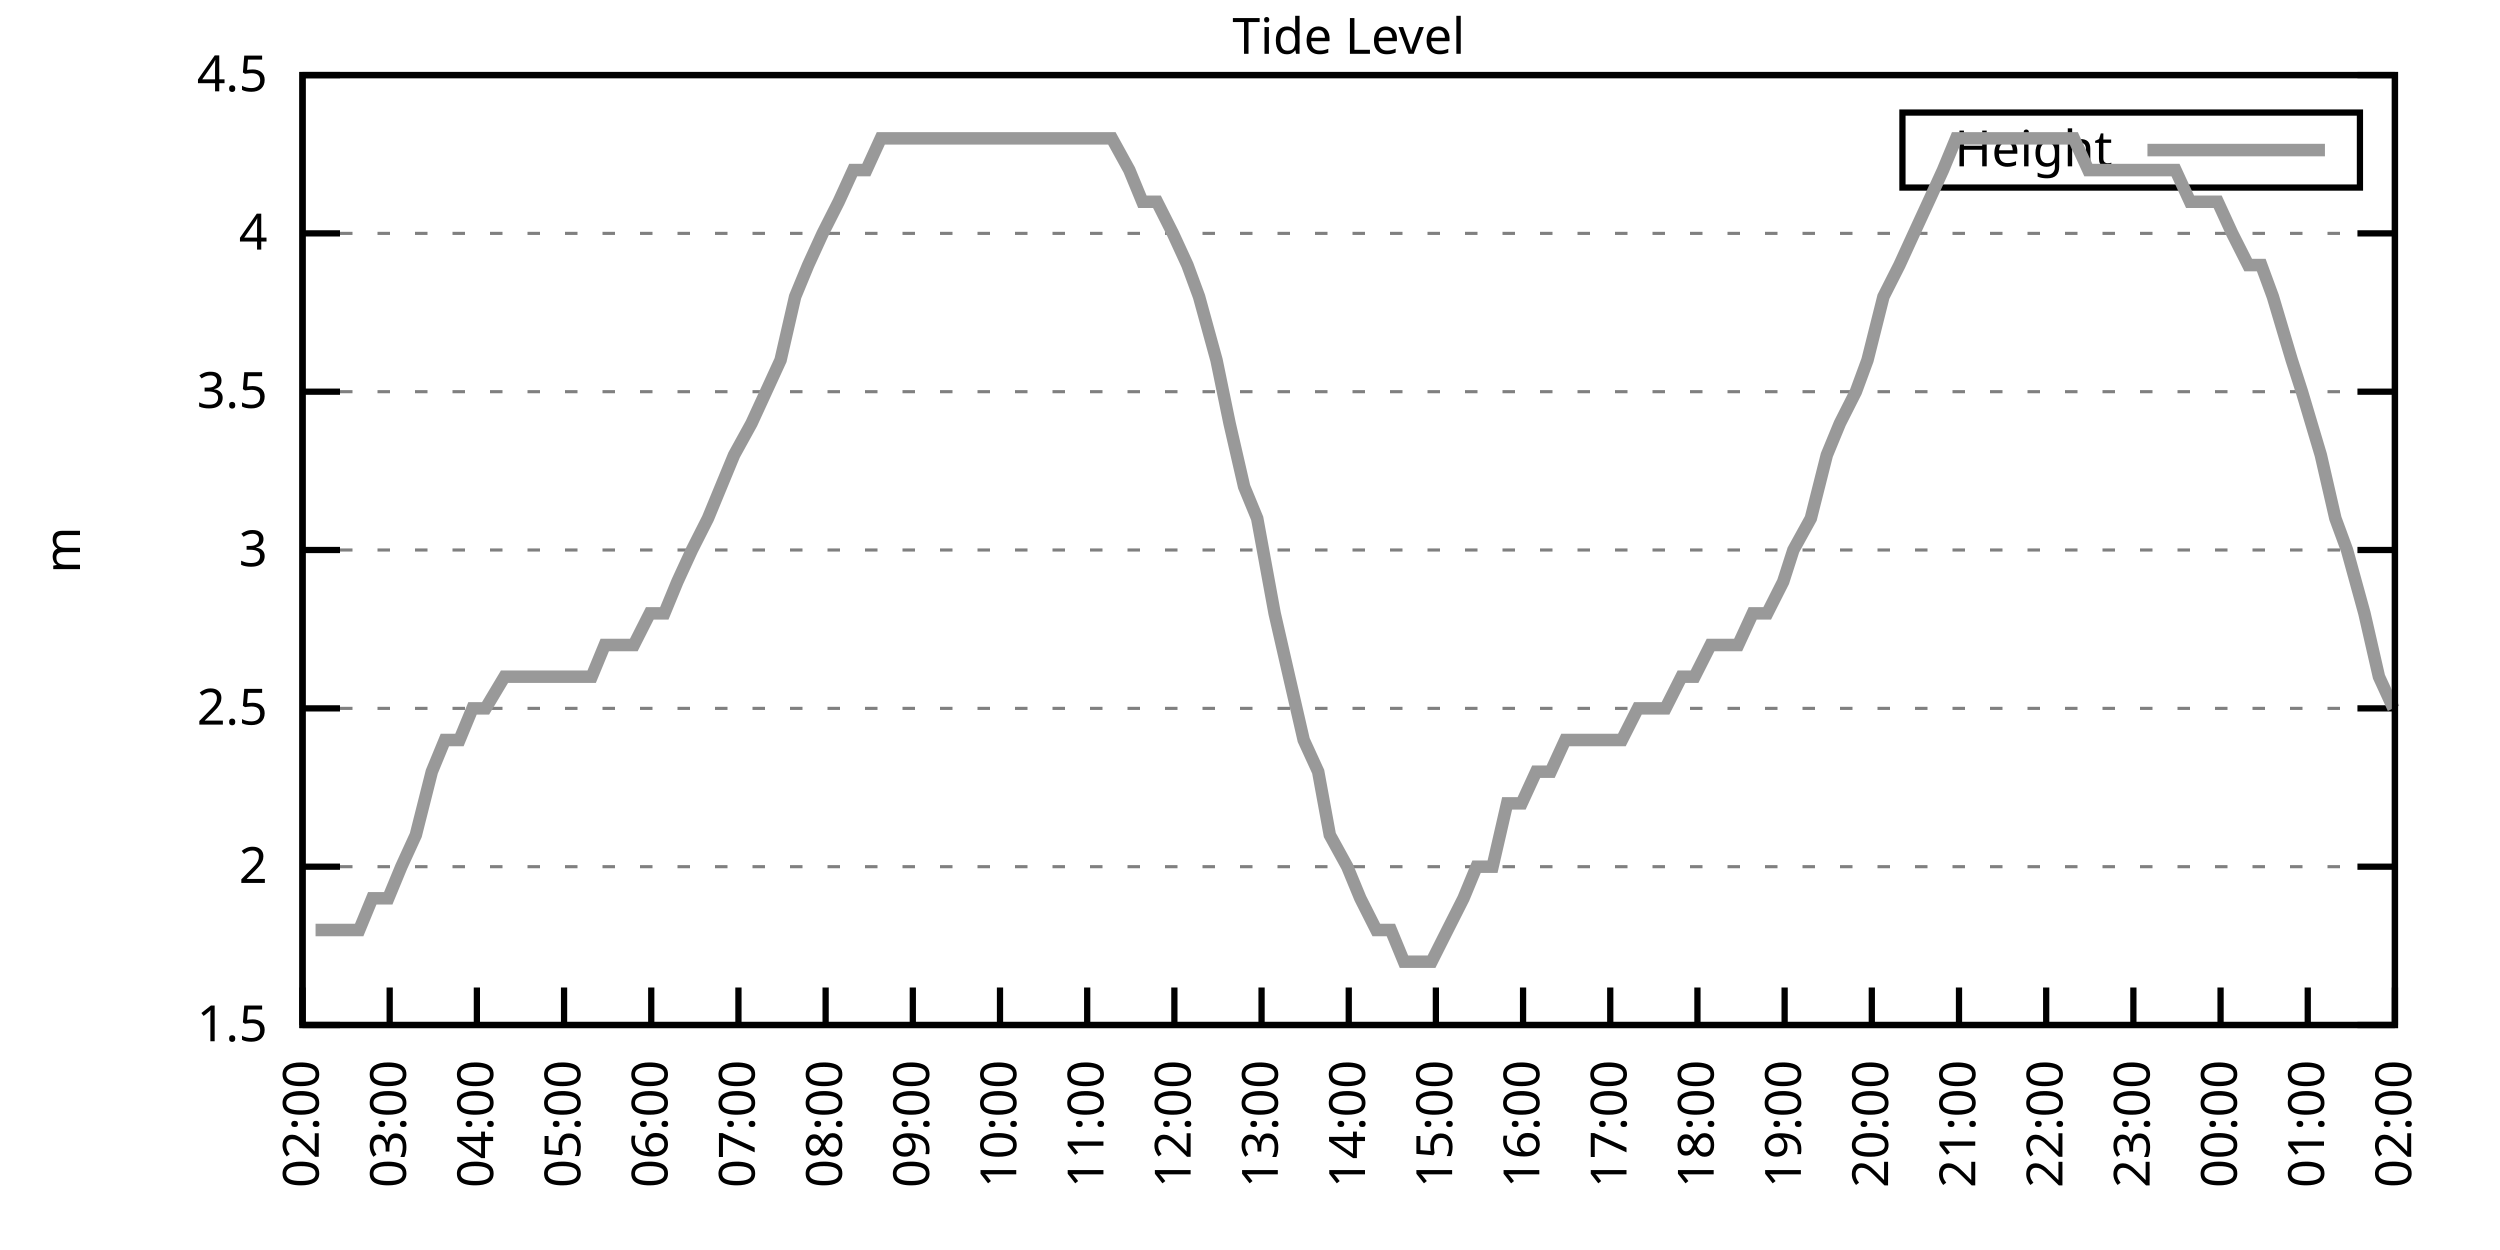
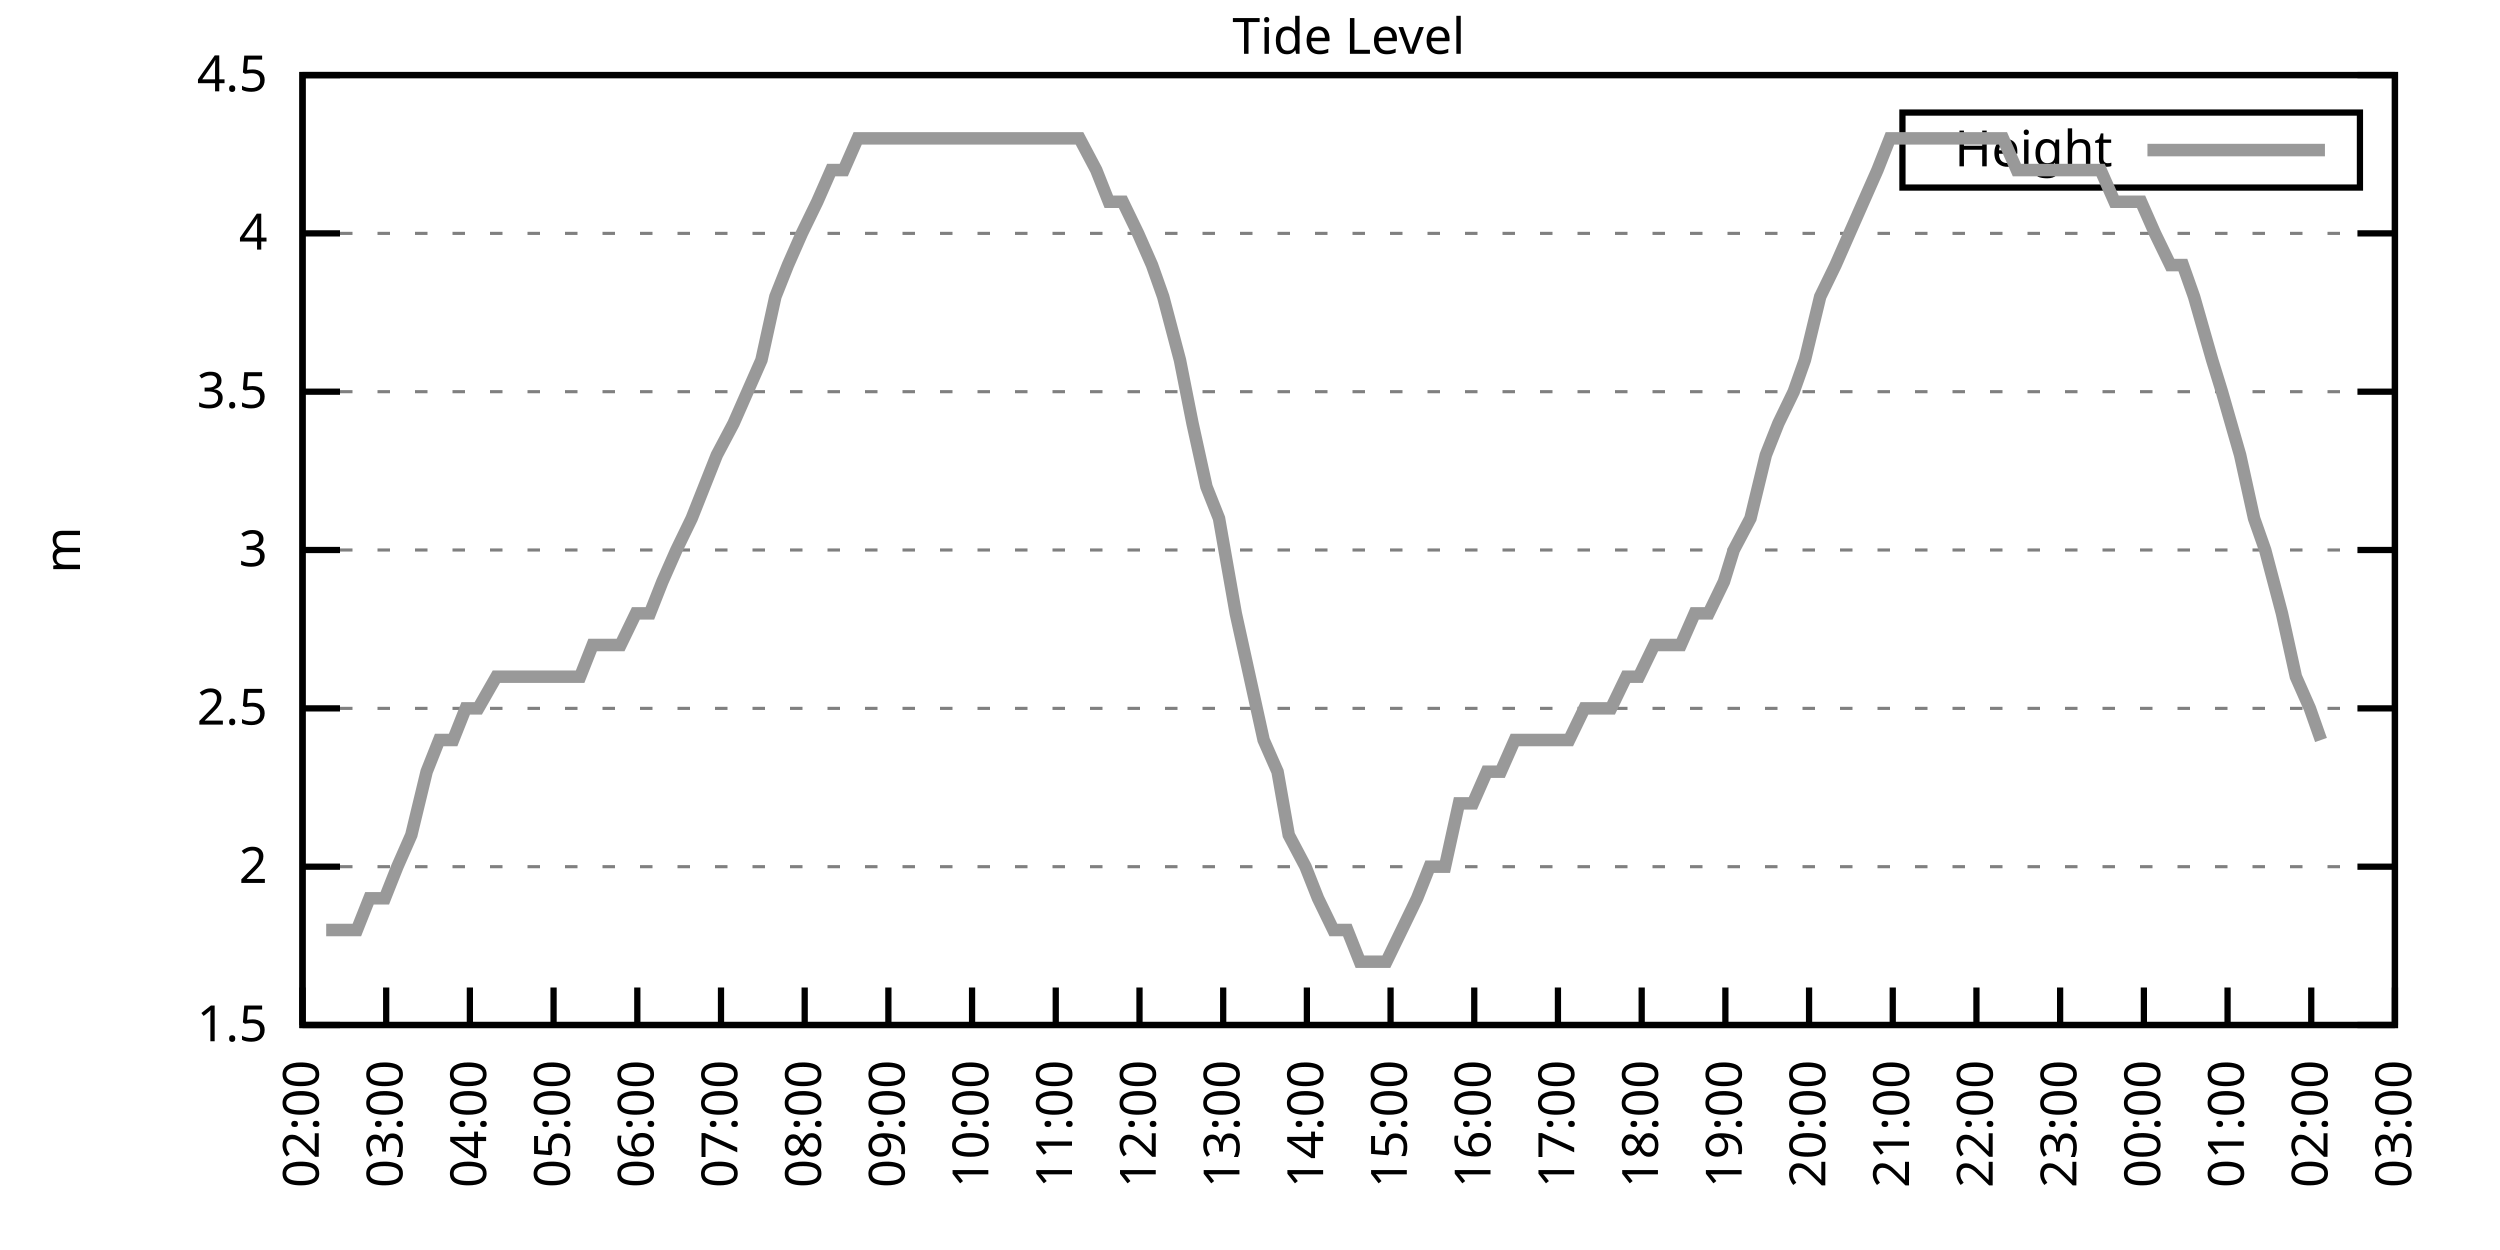
<svg xmlns="http://www.w3.org/2000/svg" xmlns:xlink="http://www.w3.org/1999/xlink" width="400" height="200" viewBox="0 0 400 200">
  <g id="gnuplot_canvas">
    <rect x="0" y="0" width="400" height="200" fill="none" />
    <defs>
      <circle id="gpDot" r="0.5" stroke-width="0.5" stroke="currentColor" />
      <path id="gpPt0" stroke-width="0.333" stroke="currentColor" d="M-1,0 h2 M0,-1 v2" />
      <path id="gpPt1" stroke-width="0.333" stroke="currentColor" d="M-1,-1 L1,1 M1,-1 L-1,1" />
      <path id="gpPt2" stroke-width="0.333" stroke="currentColor" d="M-1,0 L1,0 M0,-1 L0,1 M-1,-1 L1,1 M-1,1 L1,-1" />
      <rect id="gpPt3" stroke-width="0.333" stroke="currentColor" x="-1" y="-1" width="2" height="2" />
      <rect id="gpPt4" stroke-width="0.333" stroke="currentColor" fill="currentColor" x="-1" y="-1" width="2" height="2" />
      <circle id="gpPt5" stroke-width="0.333" stroke="currentColor" cx="0" cy="0" r="1" />
      <use xlink:href="#gpPt5" id="gpPt6" fill="currentColor" stroke="none" />
      <path id="gpPt7" stroke-width="0.333" stroke="currentColor" d="M0,-1.33 L-1.33,0.67 L1.33,0.67 z" />
      <use xlink:href="#gpPt7" id="gpPt8" fill="currentColor" stroke="none" />
      <use xlink:href="#gpPt7" id="gpPt9" stroke="currentColor" transform="rotate(180)" />
      <use xlink:href="#gpPt9" id="gpPt10" fill="currentColor" stroke="none" />
      <use xlink:href="#gpPt3" id="gpPt11" stroke="currentColor" transform="rotate(45)" />
      <use xlink:href="#gpPt11" id="gpPt12" fill="currentColor" stroke="none" />
      <path id="gpPt13" stroke-width="0.333" stroke="currentColor" d="M0,1.330 L1.265,0.411 L0.782,-1.067 L-0.782,-1.076 L-1.265,0.411 z" />
      <use xlink:href="#gpPt13" id="gpPt14" fill="currentColor" stroke="none" />
      <filter id="textbox" filterUnits="objectBoundingBox" x="0" y="0" height="1" width="1">
        <feFlood flood-color="white" flood-opacity="1" result="bgnd" />
        <feComposite in="SourceGraphic" in2="bgnd" operator="atop" />
      </filter>
      <filter id="greybox" filterUnits="objectBoundingBox" x="0" y="0" height="1" width="1">
        <feFlood flood-color="lightgrey" flood-opacity="1" result="grey" />
        <feComposite in="SourceGraphic" in2="grey" operator="atop" />
      </filter>
    </defs>
    <g fill="none" color="white" stroke="currentColor" stroke-width="1.00" stroke-linecap="butt" stroke-linejoin="miter">
</g>
    <g fill="none" color="black" stroke="currentColor" stroke-width="1.00" stroke-linecap="butt" stroke-linejoin="miter">
      <g stroke="none" shape-rendering="crispEdges">
        <polygon fill="rgb(255, 255, 255)" points="48.40,164.00 383.18,164.00 383.18,12.02 48.40,12.02 " />
      </g>
    </g>
    <g fill="none" color="black" stroke="currentColor" stroke-width="1.00" stroke-linecap="butt" stroke-linejoin="miter">
</g>
    <g fill="none" color="black" stroke="black" stroke-width="0.50" stroke-linecap="butt" stroke-linejoin="miter">
</g>
    <g fill="none" color="gray" stroke="currentColor" stroke-width="0.50" stroke-linecap="butt" stroke-linejoin="miter">
      <path stroke="gray" stroke-dasharray="2,4" class="gridline" d="M48.40,164.00 L383.19,164.00  " />
    </g>
    <g fill="none" color="gray" stroke="gray" stroke-width="1.00" stroke-linecap="butt" stroke-linejoin="miter">
</g>
    <g fill="none" color="black" stroke="currentColor" stroke-width="1.00" stroke-linecap="butt" stroke-linejoin="miter">
      <path stroke="black" d="M48.40,164.00 L54.40,164.00 M383.19,164.00 L377.19,164.00  " />
      <g transform="translate(42.80,166.60)" stroke="none" fill="black" font-family="Sans" font-size="8.00" text-anchor="end">
        <text>
          <tspan font-family="Sans"> 1.5</tspan>
        </text>
      </g>
    </g>
    <g fill="none" color="black" stroke="currentColor" stroke-width="1.00" stroke-linecap="butt" stroke-linejoin="miter">
</g>
    <g fill="none" color="black" stroke="black" stroke-width="0.50" stroke-linecap="butt" stroke-linejoin="miter">
</g>
    <g fill="none" color="gray" stroke="currentColor" stroke-width="0.50" stroke-linecap="butt" stroke-linejoin="miter">
      <path stroke="gray" stroke-dasharray="2,4" class="gridline" d="M48.40,138.67 L383.19,138.67  " />
    </g>
    <g fill="none" color="gray" stroke="gray" stroke-width="1.00" stroke-linecap="butt" stroke-linejoin="miter">
</g>
    <g fill="none" color="black" stroke="currentColor" stroke-width="1.00" stroke-linecap="butt" stroke-linejoin="miter">
      <path stroke="black" d="M48.40,138.67 L54.40,138.67 M383.19,138.67 L377.19,138.67  " />
      <g transform="translate(42.80,141.27)" stroke="none" fill="black" font-family="Sans" font-size="8.00" text-anchor="end">
        <text>
          <tspan font-family="Sans"> 2</tspan>
        </text>
      </g>
    </g>
    <g fill="none" color="black" stroke="currentColor" stroke-width="1.00" stroke-linecap="butt" stroke-linejoin="miter">
</g>
    <g fill="none" color="black" stroke="black" stroke-width="0.50" stroke-linecap="butt" stroke-linejoin="miter">
</g>
    <g fill="none" color="gray" stroke="currentColor" stroke-width="0.50" stroke-linecap="butt" stroke-linejoin="miter">
      <path stroke="gray" stroke-dasharray="2,4" class="gridline" d="M48.40,113.34 L383.19,113.34  " />
    </g>
    <g fill="none" color="gray" stroke="gray" stroke-width="1.00" stroke-linecap="butt" stroke-linejoin="miter">
</g>
    <g fill="none" color="black" stroke="currentColor" stroke-width="1.00" stroke-linecap="butt" stroke-linejoin="miter">
      <path stroke="black" d="M48.40,113.34 L54.40,113.34 M383.19,113.34 L377.19,113.34  " />
      <g transform="translate(42.80,115.94)" stroke="none" fill="black" font-family="Sans" font-size="8.00" text-anchor="end">
        <text>
          <tspan font-family="Sans"> 2.5</tspan>
        </text>
      </g>
    </g>
    <g fill="none" color="black" stroke="currentColor" stroke-width="1.00" stroke-linecap="butt" stroke-linejoin="miter">
</g>
    <g fill="none" color="black" stroke="black" stroke-width="0.50" stroke-linecap="butt" stroke-linejoin="miter">
</g>
    <g fill="none" color="gray" stroke="currentColor" stroke-width="0.50" stroke-linecap="butt" stroke-linejoin="miter">
      <path stroke="gray" stroke-dasharray="2,4" class="gridline" d="M48.40,88.00 L383.19,88.00  " />
    </g>
    <g fill="none" color="gray" stroke="gray" stroke-width="1.00" stroke-linecap="butt" stroke-linejoin="miter">
</g>
    <g fill="none" color="black" stroke="currentColor" stroke-width="1.00" stroke-linecap="butt" stroke-linejoin="miter">
      <path stroke="black" d="M48.40,88.00 L54.40,88.00 M383.19,88.00 L377.19,88.00  " />
      <g transform="translate(42.80,90.60)" stroke="none" fill="black" font-family="Sans" font-size="8.00" text-anchor="end">
        <text>
          <tspan font-family="Sans"> 3</tspan>
        </text>
      </g>
    </g>
    <g fill="none" color="black" stroke="currentColor" stroke-width="1.00" stroke-linecap="butt" stroke-linejoin="miter">
</g>
    <g fill="none" color="black" stroke="black" stroke-width="0.50" stroke-linecap="butt" stroke-linejoin="miter">
</g>
    <g fill="none" color="gray" stroke="currentColor" stroke-width="0.50" stroke-linecap="butt" stroke-linejoin="miter">
      <path stroke="gray" stroke-dasharray="2,4" class="gridline" d="M48.40,62.67 L383.19,62.67  " />
    </g>
    <g fill="none" color="gray" stroke="gray" stroke-width="1.00" stroke-linecap="butt" stroke-linejoin="miter">
</g>
    <g fill="none" color="black" stroke="currentColor" stroke-width="1.00" stroke-linecap="butt" stroke-linejoin="miter">
      <path stroke="black" d="M48.40,62.67 L54.40,62.67 M383.19,62.67 L377.19,62.67  " />
      <g transform="translate(42.80,65.27)" stroke="none" fill="black" font-family="Sans" font-size="8.00" text-anchor="end">
        <text>
          <tspan font-family="Sans"> 3.5</tspan>
        </text>
      </g>
    </g>
    <g fill="none" color="black" stroke="currentColor" stroke-width="1.00" stroke-linecap="butt" stroke-linejoin="miter">
</g>
    <g fill="none" color="black" stroke="black" stroke-width="0.50" stroke-linecap="butt" stroke-linejoin="miter">
</g>
    <g fill="none" color="gray" stroke="currentColor" stroke-width="0.50" stroke-linecap="butt" stroke-linejoin="miter">
      <path stroke="gray" stroke-dasharray="2,4" class="gridline" d="M48.40,37.34 L383.19,37.34  " />
    </g>
    <g fill="none" color="gray" stroke="gray" stroke-width="1.00" stroke-linecap="butt" stroke-linejoin="miter">
</g>
    <g fill="none" color="black" stroke="currentColor" stroke-width="1.00" stroke-linecap="butt" stroke-linejoin="miter">
      <path stroke="black" d="M48.40,37.34 L54.40,37.34 M383.19,37.34 L377.19,37.34  " />
      <g transform="translate(42.80,39.94)" stroke="none" fill="black" font-family="Sans" font-size="8.00" text-anchor="end">
        <text>
          <tspan font-family="Sans"> 4</tspan>
        </text>
      </g>
    </g>
    <g fill="none" color="black" stroke="currentColor" stroke-width="1.00" stroke-linecap="butt" stroke-linejoin="miter">
</g>
    <g fill="none" color="black" stroke="black" stroke-width="0.50" stroke-linecap="butt" stroke-linejoin="miter">
</g>
    <g fill="none" color="gray" stroke="currentColor" stroke-width="0.50" stroke-linecap="butt" stroke-linejoin="miter">
      <path stroke="gray" stroke-dasharray="2,4" class="gridline" d="M48.40,12.01 L383.19,12.01  " />
    </g>
    <g fill="none" color="gray" stroke="gray" stroke-width="1.00" stroke-linecap="butt" stroke-linejoin="miter">
</g>
    <g fill="none" color="black" stroke="currentColor" stroke-width="1.00" stroke-linecap="butt" stroke-linejoin="miter">
      <path stroke="black" d="M48.40,12.01 L54.40,12.01 M383.19,12.01 L377.19,12.01  " />
      <g transform="translate(42.80,14.61)" stroke="none" fill="black" font-family="Sans" font-size="8.00" text-anchor="end">
        <text>
          <tspan font-family="Sans"> 4.5</tspan>
        </text>
      </g>
    </g>
    <g fill="none" color="black" stroke="currentColor" stroke-width="1.00" stroke-linecap="butt" stroke-linejoin="miter">
      <path stroke="black" d="M48.40,164.00 L48.40,158.00  " />
      <g transform="translate(51.00,169.60) rotate(270.00)" stroke="none" fill="black" font-family="Sans" font-size="8.00" text-anchor="end">
        <text>
          <tspan font-family="Sans">02:00</tspan>
        </text>
      </g>
    </g>
    <g fill="none" color="black" stroke="currentColor" stroke-width="1.00" stroke-linecap="butt" stroke-linejoin="miter">
-       <path stroke="black" d="M62.35,164.00 L62.35,158.00  " />
-       <g transform="translate(64.95,169.60) rotate(270.00)" stroke="none" fill="black" font-family="Sans" font-size="8.00" text-anchor="end">
+       <path stroke="black" d="M61.79,164.00 L61.79,158.00  " />
+       <g transform="translate(64.39,169.60) rotate(270.00)" stroke="none" fill="black" font-family="Sans" font-size="8.00" text-anchor="end">
        <text>
          <tspan font-family="Sans">03:00</tspan>
        </text>
      </g>
    </g>
    <g fill="none" color="black" stroke="currentColor" stroke-width="1.00" stroke-linecap="butt" stroke-linejoin="miter">
-       <path stroke="black" d="M76.30,164.00 L76.30,158.00  " />
-       <g transform="translate(78.90,169.60) rotate(270.00)" stroke="none" fill="black" font-family="Sans" font-size="8.00" text-anchor="end">
+       <path stroke="black" d="M75.18,164.00 L75.18,158.00  " />
+       <g transform="translate(77.78,169.60) rotate(270.00)" stroke="none" fill="black" font-family="Sans" font-size="8.00" text-anchor="end">
        <text>
          <tspan font-family="Sans">04:00</tspan>
        </text>
      </g>
    </g>
    <g fill="none" color="black" stroke="currentColor" stroke-width="1.00" stroke-linecap="butt" stroke-linejoin="miter">
-       <path stroke="black" d="M90.25,164.00 L90.25,158.00  " />
-       <g transform="translate(92.85,169.60) rotate(270.00)" stroke="none" fill="black" font-family="Sans" font-size="8.00" text-anchor="end">
+       <path stroke="black" d="M88.57,164.00 L88.57,158.00  " />
+       <g transform="translate(91.17,169.60) rotate(270.00)" stroke="none" fill="black" font-family="Sans" font-size="8.00" text-anchor="end">
        <text>
          <tspan font-family="Sans">05:00</tspan>
        </text>
      </g>
    </g>
    <g fill="none" color="black" stroke="currentColor" stroke-width="1.00" stroke-linecap="butt" stroke-linejoin="miter">
-       <path stroke="black" d="M104.20,164.00 L104.20,158.00  " />
-       <g transform="translate(106.80,169.60) rotate(270.00)" stroke="none" fill="black" font-family="Sans" font-size="8.00" text-anchor="end">
+       <path stroke="black" d="M101.97,164.00 L101.97,158.00  " />
+       <g transform="translate(104.57,169.60) rotate(270.00)" stroke="none" fill="black" font-family="Sans" font-size="8.00" text-anchor="end">
        <text>
          <tspan font-family="Sans">06:00</tspan>
        </text>
      </g>
    </g>
    <g fill="none" color="black" stroke="currentColor" stroke-width="1.00" stroke-linecap="butt" stroke-linejoin="miter">
-       <path stroke="black" d="M118.15,164.00 L118.15,158.00  " />
-       <g transform="translate(120.75,169.60) rotate(270.00)" stroke="none" fill="black" font-family="Sans" font-size="8.00" text-anchor="end">
+       <path stroke="black" d="M115.36,164.00 L115.36,158.00  " />
+       <g transform="translate(117.96,169.60) rotate(270.00)" stroke="none" fill="black" font-family="Sans" font-size="8.00" text-anchor="end">
        <text>
          <tspan font-family="Sans">07:00</tspan>
        </text>
      </g>
    </g>
    <g fill="none" color="black" stroke="currentColor" stroke-width="1.00" stroke-linecap="butt" stroke-linejoin="miter">
-       <path stroke="black" d="M132.10,164.00 L132.10,158.00  " />
-       <g transform="translate(134.70,169.60) rotate(270.00)" stroke="none" fill="black" font-family="Sans" font-size="8.00" text-anchor="end">
+       <path stroke="black" d="M128.75,164.00 L128.75,158.00  " />
+       <g transform="translate(131.35,169.60) rotate(270.00)" stroke="none" fill="black" font-family="Sans" font-size="8.00" text-anchor="end">
        <text>
          <tspan font-family="Sans">08:00</tspan>
        </text>
      </g>
    </g>
    <g fill="none" color="black" stroke="currentColor" stroke-width="1.00" stroke-linecap="butt" stroke-linejoin="miter">
-       <path stroke="black" d="M146.05,164.00 L146.05,158.00  " />
-       <g transform="translate(148.65,169.60) rotate(270.00)" stroke="none" fill="black" font-family="Sans" font-size="8.00" text-anchor="end">
+       <path stroke="black" d="M142.14,164.00 L142.14,158.00  " />
+       <g transform="translate(144.74,169.60) rotate(270.00)" stroke="none" fill="black" font-family="Sans" font-size="8.00" text-anchor="end">
        <text>
          <tspan font-family="Sans">09:00</tspan>
        </text>
      </g>
    </g>
    <g fill="none" color="black" stroke="currentColor" stroke-width="1.00" stroke-linecap="butt" stroke-linejoin="miter">
-       <path stroke="black" d="M160.00,164.00 L160.00,158.00  " />
-       <g transform="translate(162.60,169.60) rotate(270.00)" stroke="none" fill="black" font-family="Sans" font-size="8.00" text-anchor="end">
+       <path stroke="black" d="M155.53,164.00 L155.53,158.00  " />
+       <g transform="translate(158.13,169.60) rotate(270.00)" stroke="none" fill="black" font-family="Sans" font-size="8.00" text-anchor="end">
        <text>
          <tspan font-family="Sans">10:00</tspan>
        </text>
      </g>
    </g>
    <g fill="none" color="black" stroke="currentColor" stroke-width="1.00" stroke-linecap="butt" stroke-linejoin="miter">
-       <path stroke="black" d="M173.95,164.00 L173.95,158.00  " />
-       <g transform="translate(176.55,169.60) rotate(270.00)" stroke="none" fill="black" font-family="Sans" font-size="8.00" text-anchor="end">
+       <path stroke="black" d="M168.92,164.00 L168.92,158.00  " />
+       <g transform="translate(171.52,169.60) rotate(270.00)" stroke="none" fill="black" font-family="Sans" font-size="8.00" text-anchor="end">
        <text>
          <tspan font-family="Sans">11:00</tspan>
        </text>
      </g>
    </g>
    <g fill="none" color="black" stroke="currentColor" stroke-width="1.00" stroke-linecap="butt" stroke-linejoin="miter">
-       <path stroke="black" d="M187.90,164.00 L187.90,158.00  " />
-       <g transform="translate(190.50,169.60) rotate(270.00)" stroke="none" fill="black" font-family="Sans" font-size="8.00" text-anchor="end">
+       <path stroke="black" d="M182.32,164.00 L182.32,158.00  " />
+       <g transform="translate(184.92,169.60) rotate(270.00)" stroke="none" fill="black" font-family="Sans" font-size="8.00" text-anchor="end">
        <text>
          <tspan font-family="Sans">12:00</tspan>
        </text>
      </g>
    </g>
    <g fill="none" color="black" stroke="currentColor" stroke-width="1.00" stroke-linecap="butt" stroke-linejoin="miter">
-       <path stroke="black" d="M201.85,164.00 L201.85,158.00  " />
-       <g transform="translate(204.45,169.60) rotate(270.00)" stroke="none" fill="black" font-family="Sans" font-size="8.00" text-anchor="end">
+       <path stroke="black" d="M195.71,164.00 L195.71,158.00  " />
+       <g transform="translate(198.31,169.60) rotate(270.00)" stroke="none" fill="black" font-family="Sans" font-size="8.00" text-anchor="end">
        <text>
          <tspan font-family="Sans">13:00</tspan>
        </text>
      </g>
    </g>
    <g fill="none" color="black" stroke="currentColor" stroke-width="1.00" stroke-linecap="butt" stroke-linejoin="miter">
-       <path stroke="black" d="M215.80,164.00 L215.80,158.00  " />
-       <g transform="translate(218.40,169.60) rotate(270.00)" stroke="none" fill="black" font-family="Sans" font-size="8.00" text-anchor="end">
+       <path stroke="black" d="M209.10,164.00 L209.10,158.00  " />
+       <g transform="translate(211.70,169.60) rotate(270.00)" stroke="none" fill="black" font-family="Sans" font-size="8.00" text-anchor="end">
        <text>
          <tspan font-family="Sans">14:00</tspan>
        </text>
      </g>
    </g>
    <g fill="none" color="black" stroke="currentColor" stroke-width="1.00" stroke-linecap="butt" stroke-linejoin="miter">
-       <path stroke="black" d="M229.74,164.00 L229.74,158.00  " />
-       <g transform="translate(232.34,169.60) rotate(270.00)" stroke="none" fill="black" font-family="Sans" font-size="8.00" text-anchor="end">
+       <path stroke="black" d="M222.49,164.00 L222.49,158.00  " />
+       <g transform="translate(225.09,169.60) rotate(270.00)" stroke="none" fill="black" font-family="Sans" font-size="8.00" text-anchor="end">
        <text>
          <tspan font-family="Sans">15:00</tspan>
        </text>
      </g>
    </g>
    <g fill="none" color="black" stroke="currentColor" stroke-width="1.00" stroke-linecap="butt" stroke-linejoin="miter">
-       <path stroke="black" d="M243.69,164.00 L243.69,158.00  " />
-       <g transform="translate(246.29,169.60) rotate(270.00)" stroke="none" fill="black" font-family="Sans" font-size="8.00" text-anchor="end">
+       <path stroke="black" d="M235.88,164.00 L235.88,158.00  " />
+       <g transform="translate(238.48,169.60) rotate(270.00)" stroke="none" fill="black" font-family="Sans" font-size="8.00" text-anchor="end">
        <text>
          <tspan font-family="Sans">16:00</tspan>
        </text>
      </g>
    </g>
    <g fill="none" color="black" stroke="currentColor" stroke-width="1.00" stroke-linecap="butt" stroke-linejoin="miter">
-       <path stroke="black" d="M257.64,164.00 L257.64,158.00  " />
-       <g transform="translate(260.24,169.60) rotate(270.00)" stroke="none" fill="black" font-family="Sans" font-size="8.00" text-anchor="end">
+       <path stroke="black" d="M249.27,164.00 L249.27,158.00  " />
+       <g transform="translate(251.87,169.60) rotate(270.00)" stroke="none" fill="black" font-family="Sans" font-size="8.00" text-anchor="end">
        <text>
          <tspan font-family="Sans">17:00</tspan>
        </text>
      </g>
    </g>
    <g fill="none" color="black" stroke="currentColor" stroke-width="1.00" stroke-linecap="butt" stroke-linejoin="miter">
-       <path stroke="black" d="M271.59,164.00 L271.59,158.00  " />
-       <g transform="translate(274.19,169.60) rotate(270.00)" stroke="none" fill="black" font-family="Sans" font-size="8.00" text-anchor="end">
+       <path stroke="black" d="M262.67,164.00 L262.67,158.00  " />
+       <g transform="translate(265.27,169.60) rotate(270.00)" stroke="none" fill="black" font-family="Sans" font-size="8.00" text-anchor="end">
        <text>
          <tspan font-family="Sans">18:00</tspan>
        </text>
      </g>
    </g>
    <g fill="none" color="black" stroke="currentColor" stroke-width="1.00" stroke-linecap="butt" stroke-linejoin="miter">
-       <path stroke="black" d="M285.54,164.00 L285.54,158.00  " />
-       <g transform="translate(288.14,169.60) rotate(270.00)" stroke="none" fill="black" font-family="Sans" font-size="8.00" text-anchor="end">
+       <path stroke="black" d="M276.06,164.00 L276.06,158.00  " />
+       <g transform="translate(278.66,169.60) rotate(270.00)" stroke="none" fill="black" font-family="Sans" font-size="8.00" text-anchor="end">
        <text>
          <tspan font-family="Sans">19:00</tspan>
        </text>
      </g>
    </g>
    <g fill="none" color="black" stroke="currentColor" stroke-width="1.00" stroke-linecap="butt" stroke-linejoin="miter">
-       <path stroke="black" d="M299.49,164.00 L299.49,158.00  " />
-       <g transform="translate(302.09,169.60) rotate(270.00)" stroke="none" fill="black" font-family="Sans" font-size="8.00" text-anchor="end">
+       <path stroke="black" d="M289.45,164.00 L289.45,158.00  " />
+       <g transform="translate(292.05,169.60) rotate(270.00)" stroke="none" fill="black" font-family="Sans" font-size="8.00" text-anchor="end">
        <text>
          <tspan font-family="Sans">20:00</tspan>
        </text>
      </g>
    </g>
    <g fill="none" color="black" stroke="currentColor" stroke-width="1.00" stroke-linecap="butt" stroke-linejoin="miter">
-       <path stroke="black" d="M313.44,164.00 L313.44,158.00  " />
-       <g transform="translate(316.04,169.60) rotate(270.00)" stroke="none" fill="black" font-family="Sans" font-size="8.00" text-anchor="end">
+       <path stroke="black" d="M302.84,164.00 L302.84,158.00  " />
+       <g transform="translate(305.44,169.60) rotate(270.00)" stroke="none" fill="black" font-family="Sans" font-size="8.00" text-anchor="end">
        <text>
          <tspan font-family="Sans">21:00</tspan>
        </text>
      </g>
    </g>
    <g fill="none" color="black" stroke="currentColor" stroke-width="1.00" stroke-linecap="butt" stroke-linejoin="miter">
-       <path stroke="black" d="M327.39,164.00 L327.39,158.00  " />
-       <g transform="translate(329.99,169.60) rotate(270.00)" stroke="none" fill="black" font-family="Sans" font-size="8.00" text-anchor="end">
+       <path stroke="black" d="M316.23,164.00 L316.23,158.00  " />
+       <g transform="translate(318.83,169.60) rotate(270.00)" stroke="none" fill="black" font-family="Sans" font-size="8.00" text-anchor="end">
        <text>
          <tspan font-family="Sans">22:00</tspan>
        </text>
      </g>
    </g>
    <g fill="none" color="black" stroke="currentColor" stroke-width="1.00" stroke-linecap="butt" stroke-linejoin="miter">
-       <path stroke="black" d="M341.34,164.00 L341.34,158.00  " />
-       <g transform="translate(343.94,169.60) rotate(270.00)" stroke="none" fill="black" font-family="Sans" font-size="8.00" text-anchor="end">
+       <path stroke="black" d="M329.62,164.00 L329.62,158.00  " />
+       <g transform="translate(332.22,169.60) rotate(270.00)" stroke="none" fill="black" font-family="Sans" font-size="8.00" text-anchor="end">
        <text>
          <tspan font-family="Sans">23:00</tspan>
        </text>
      </g>
    </g>
    <g fill="none" color="black" stroke="currentColor" stroke-width="1.00" stroke-linecap="butt" stroke-linejoin="miter">
-       <path stroke="black" d="M355.29,164.00 L355.29,158.00  " />
-       <g transform="translate(357.89,169.60) rotate(270.00)" stroke="none" fill="black" font-family="Sans" font-size="8.00" text-anchor="end">
+       <path stroke="black" d="M343.02,164.00 L343.02,158.00  " />
+       <g transform="translate(345.62,169.60) rotate(270.00)" stroke="none" fill="black" font-family="Sans" font-size="8.00" text-anchor="end">
        <text>
          <tspan font-family="Sans">00:00</tspan>
        </text>
      </g>
    </g>
    <g fill="none" color="black" stroke="currentColor" stroke-width="1.00" stroke-linecap="butt" stroke-linejoin="miter">
-       <path stroke="black" d="M369.24,164.00 L369.24,158.00  " />
-       <g transform="translate(371.84,169.60) rotate(270.00)" stroke="none" fill="black" font-family="Sans" font-size="8.00" text-anchor="end">
+       <path stroke="black" d="M356.41,164.00 L356.41,158.00  " />
+       <g transform="translate(359.01,169.60) rotate(270.00)" stroke="none" fill="black" font-family="Sans" font-size="8.00" text-anchor="end">
        <text>
          <tspan font-family="Sans">01:00</tspan>
+         </text>
+       </g>
+     </g>
+     <g fill="none" color="black" stroke="currentColor" stroke-width="1.00" stroke-linecap="butt" stroke-linejoin="miter">
+       <path stroke="black" d="M369.80,164.00 L369.80,158.00  " />
+       <g transform="translate(372.40,169.60) rotate(270.00)" stroke="none" fill="black" font-family="Sans" font-size="8.00" text-anchor="end">
+         <text>
+           <tspan font-family="Sans">02:00</tspan>
        </text>
      </g>
    </g>
    <g fill="none" color="black" stroke="currentColor" stroke-width="1.00" stroke-linecap="butt" stroke-linejoin="miter">
      <path stroke="black" d="M383.19,164.00 L383.19,158.00  " />
      <g transform="translate(385.79,169.60) rotate(270.00)" stroke="none" fill="black" font-family="Sans" font-size="8.00" text-anchor="end">
        <text>
-           <tspan font-family="Sans">02:00</tspan>
+           <tspan font-family="Sans">03:00</tspan>
        </text>
      </g>
    </g>
    <g fill="none" color="black" stroke="currentColor" stroke-width="1.00" stroke-linecap="butt" stroke-linejoin="miter">
</g>
    <g fill="none" color="black" stroke="currentColor" stroke-width="1.00" stroke-linecap="butt" stroke-linejoin="miter">
      <path stroke="black" d="M48.40,12.01 L48.40,164.00 L383.19,164.00 L383.19,12.01 L48.40,12.01 Z  " />
    </g>
    <g fill="none" color="black" stroke="currentColor" stroke-width="1.00" stroke-linecap="butt" stroke-linejoin="miter">
</g>
    <g fill="none" color="black" stroke="currentColor" stroke-width="1.00" stroke-linecap="butt" stroke-linejoin="miter">
      <path stroke="black" d="M304.39,30.01 L304.39,18.01 L377.59,18.01 L377.59,30.01 L304.39,30.01 Z  " />
    </g>
    <g id="Tide_level_plot_1">
      <g fill="none" color="white" stroke="black" stroke-width="2.00" stroke-linecap="butt" stroke-linejoin="miter">
</g>
      <g fill="none" color="black" stroke="currentColor" stroke-width="2.00" stroke-linecap="butt" stroke-linejoin="miter">
        <g transform="translate(337.99,26.61)" stroke="none" fill="black" font-family="Sans" font-size="8.00" text-anchor="end">
          <text>
            <tspan font-family="Sans">Height</tspan>
          </text>
        </g>
      </g>
      <g fill="none" color="black" stroke="currentColor" stroke-width="2.00" stroke-linecap="butt" stroke-linejoin="miter">
-         <path stroke="rgb(153, 153, 153)" d="M343.59,24.01 L371.99,24.01 M50.49,148.80 L52.35,148.80 L55.14,148.80 L57.47,148.80 L59.56,143.73 L62.12,143.73   L64.21,138.67 L66.53,133.60 L69.09,123.47 L71.18,118.40 L73.51,118.40 L75.60,113.34 L77.69,113.34 L80.72,108.27   L82.81,108.27 L85.37,108.27 L87.46,108.27 L89.78,108.27 L92.11,108.27 L94.67,108.27 L96.76,103.20 L99.32,103.20   L101.41,103.20 L103.97,98.14 L106.29,98.14 L108.38,93.07 L110.71,88.00 L113.27,82.94 L115.36,77.87 L117.45,72.81   L120.24,67.74 L122.57,62.67 L124.89,57.61 L127.22,47.47 L129.31,42.41 L131.63,37.34 L134.19,32.28 L136.51,27.21   L138.61,27.21 L140.93,22.14 L143.26,22.14 L145.81,22.14 L147.91,22.14 L150.00,22.14 L152.79,22.14 L154.88,22.14   L157.44,22.14 L159.53,22.14 L162.09,22.14 L164.41,22.14 L166.27,22.14 L169.06,22.14 L171.16,22.14 L173.25,22.14   L175.81,22.14 L177.90,22.14 L180.69,27.21 L182.78,32.28 L185.11,32.28 L187.66,37.34 L189.99,42.41 L191.85,47.47   L194.64,57.61 L196.73,67.74 L199.06,77.87 L201.15,82.94 L203.94,98.14 L206.26,108.27 L208.59,118.40 L210.91,123.47   L212.77,133.60 L215.56,138.67 L217.65,143.73 L220.21,148.80 L222.54,148.80 L224.63,153.87 L226.95,153.87 L229.05,153.87   L231.60,148.80 L234.16,143.73 L236.25,138.67 L238.81,138.67 L241.14,128.54 L243.46,128.54 L245.79,123.47 L248.11,123.47   L250.44,118.40 L252.53,118.40 L254.85,118.40 L256.95,118.40 L259.50,118.40 L262.06,113.34 L264.39,113.34 L266.48,113.34   L269.04,108.27 L271.13,108.27 L273.69,103.20 L275.78,103.20 L278.10,103.20 L280.43,98.14 L282.75,98.14 L285.31,93.07   L286.94,88.00 L289.73,82.94 L292.29,72.81 L294.38,67.74 L296.94,62.67 L298.80,57.61 L301.35,47.47 L303.91,42.41   L306.23,37.34 L308.56,32.28 L310.88,27.21 L312.98,22.14 L315.53,22.14 L317.86,22.14 L320.18,22.14 L322.51,22.14   L324.83,22.14 L326.69,22.14 L329.25,22.14 L331.81,22.14 L334.13,27.21 L336.23,27.21 L338.32,27.21 L340.41,27.21   L342.97,27.21 L345.53,27.21 L348.08,27.21 L350.41,32.28 L352.50,32.28 L354.83,32.28 L357.15,37.34 L359.71,42.41   L361.80,42.41 L363.66,47.47 L366.68,57.61 L368.31,62.67 L371.33,72.81 L373.66,82.94 L375.52,88.00 L378.31,98.14   L380.63,108.27 L382.96,113.34  " />
+         <path stroke="rgb(153, 153, 153)" d="M343.59,24.01 L371.99,24.01 M52.19,148.80 L54.87,148.80 L57.10,148.80 L59.11,143.73 L61.57,143.73 L63.58,138.67   L65.81,133.60 L68.26,123.47 L70.27,118.40 L72.50,118.40 L74.51,113.34 L76.52,113.34 L79.42,108.27 L81.43,108.27   L83.89,108.27 L85.90,108.27 L88.13,108.27 L90.36,108.27 L92.82,108.27 L94.82,103.20 L97.28,103.20 L99.29,103.20   L101.74,98.14 L103.98,98.14 L105.98,93.07 L108.22,88.00 L110.67,82.94 L112.68,77.87 L114.69,72.81 L117.37,67.74   L119.60,62.67 L121.83,57.61 L124.06,47.47 L126.07,42.41 L128.30,37.34 L130.76,32.28 L132.99,27.21 L135.00,27.21   L137.23,22.14 L139.46,22.14 L141.92,22.14 L143.93,22.14 L145.94,22.14 L148.61,22.14 L150.62,22.14 L153.08,22.14   L155.09,22.14 L157.54,22.14 L159.77,22.14 L161.56,22.14 L164.24,22.14 L166.25,22.14 L168.25,22.14 L170.71,22.14   L172.72,22.14 L175.40,27.21 L177.41,32.28 L179.64,32.28 L182.09,37.34 L184.32,42.41 L186.11,47.47 L188.79,57.61   L190.80,67.74 L193.03,77.87 L195.04,82.94 L197.72,98.14 L199.95,108.27 L202.18,118.40 L204.41,123.47 L206.20,133.60   L208.88,138.67 L210.88,143.73 L213.34,148.80 L215.57,148.80 L217.58,153.87 L219.81,153.87 L221.82,153.87 L224.28,148.80   L226.73,143.73 L228.74,138.67 L231.20,138.67 L233.43,128.54 L235.66,128.54 L237.89,123.47 L240.12,123.47 L242.36,118.40   L244.36,118.40 L246.60,118.40 L248.60,118.40 L251.06,118.40 L253.51,113.34 L255.75,113.34 L257.76,113.34 L260.21,108.27   L262.22,108.27 L264.67,103.20 L266.68,103.20 L268.92,103.20 L271.15,98.14 L273.38,98.14 L275.83,93.07 L277.40,88.00   L280.07,82.94 L282.53,72.81 L284.54,67.74 L286.99,62.67 L288.78,57.61 L291.23,47.47 L293.69,42.41 L295.92,37.34   L298.15,32.28 L300.39,27.21 L302.39,22.14 L304.85,22.14 L307.08,22.14 L309.31,22.14 L311.54,22.14 L313.78,22.14   L315.56,22.14 L318.02,22.14 L320.47,22.14 L322.70,27.21 L324.71,27.21 L326.72,27.21 L328.73,27.21 L331.19,27.21   L333.64,27.21 L336.10,27.21 L338.33,32.28 L340.34,32.28 L342.57,32.28 L344.80,37.34 L347.26,42.41 L349.26,42.41   L351.05,47.47 L353.95,57.61 L355.51,62.67 L358.42,72.81 L360.65,82.94 L362.43,88.00 L365.11,98.14 L367.34,108.27   L369.58,113.34 L371.36,118.40  " />
      </g>
    </g>
    <g fill="none" color="black" stroke="currentColor" stroke-width="2.00" stroke-linecap="butt" stroke-linejoin="miter">
</g>
    <g fill="none" color="black" stroke="black" stroke-width="1.00" stroke-linecap="butt" stroke-linejoin="miter">
</g>
    <g fill="none" color="black" stroke="currentColor" stroke-width="1.00" stroke-linecap="butt" stroke-linejoin="miter">
      <path stroke="black" d="M48.40,12.01 L48.40,164.00 L383.19,164.00 L383.19,12.01 L48.40,12.01 Z  " />
      <g transform="translate(12.80,88.01) rotate(270.00)" stroke="none" fill="black" font-family="Sans" font-size="8.00" text-anchor="middle">
        <text>
          <tspan font-family="Sans">m</tspan>
        </text>
      </g>
    </g>
    <g fill="none" color="black" stroke="currentColor" stroke-width="1.00" stroke-linecap="butt" stroke-linejoin="miter">
</g>
    <g fill="none" color="black" stroke="currentColor" stroke-width="1.00" stroke-linecap="butt" stroke-linejoin="miter">
      <g transform="translate(215.79,8.61)" stroke="none" fill="black" font-family="Sans" font-size="8.00" text-anchor="middle">
        <text>
          <tspan font-family="Sans">Tide Level</tspan>
        </text>
      </g>
    </g>
    <g fill="none" color="black" stroke="currentColor" stroke-width="1.00" stroke-linecap="butt" stroke-linejoin="miter">
</g>
  </g>
</svg>
